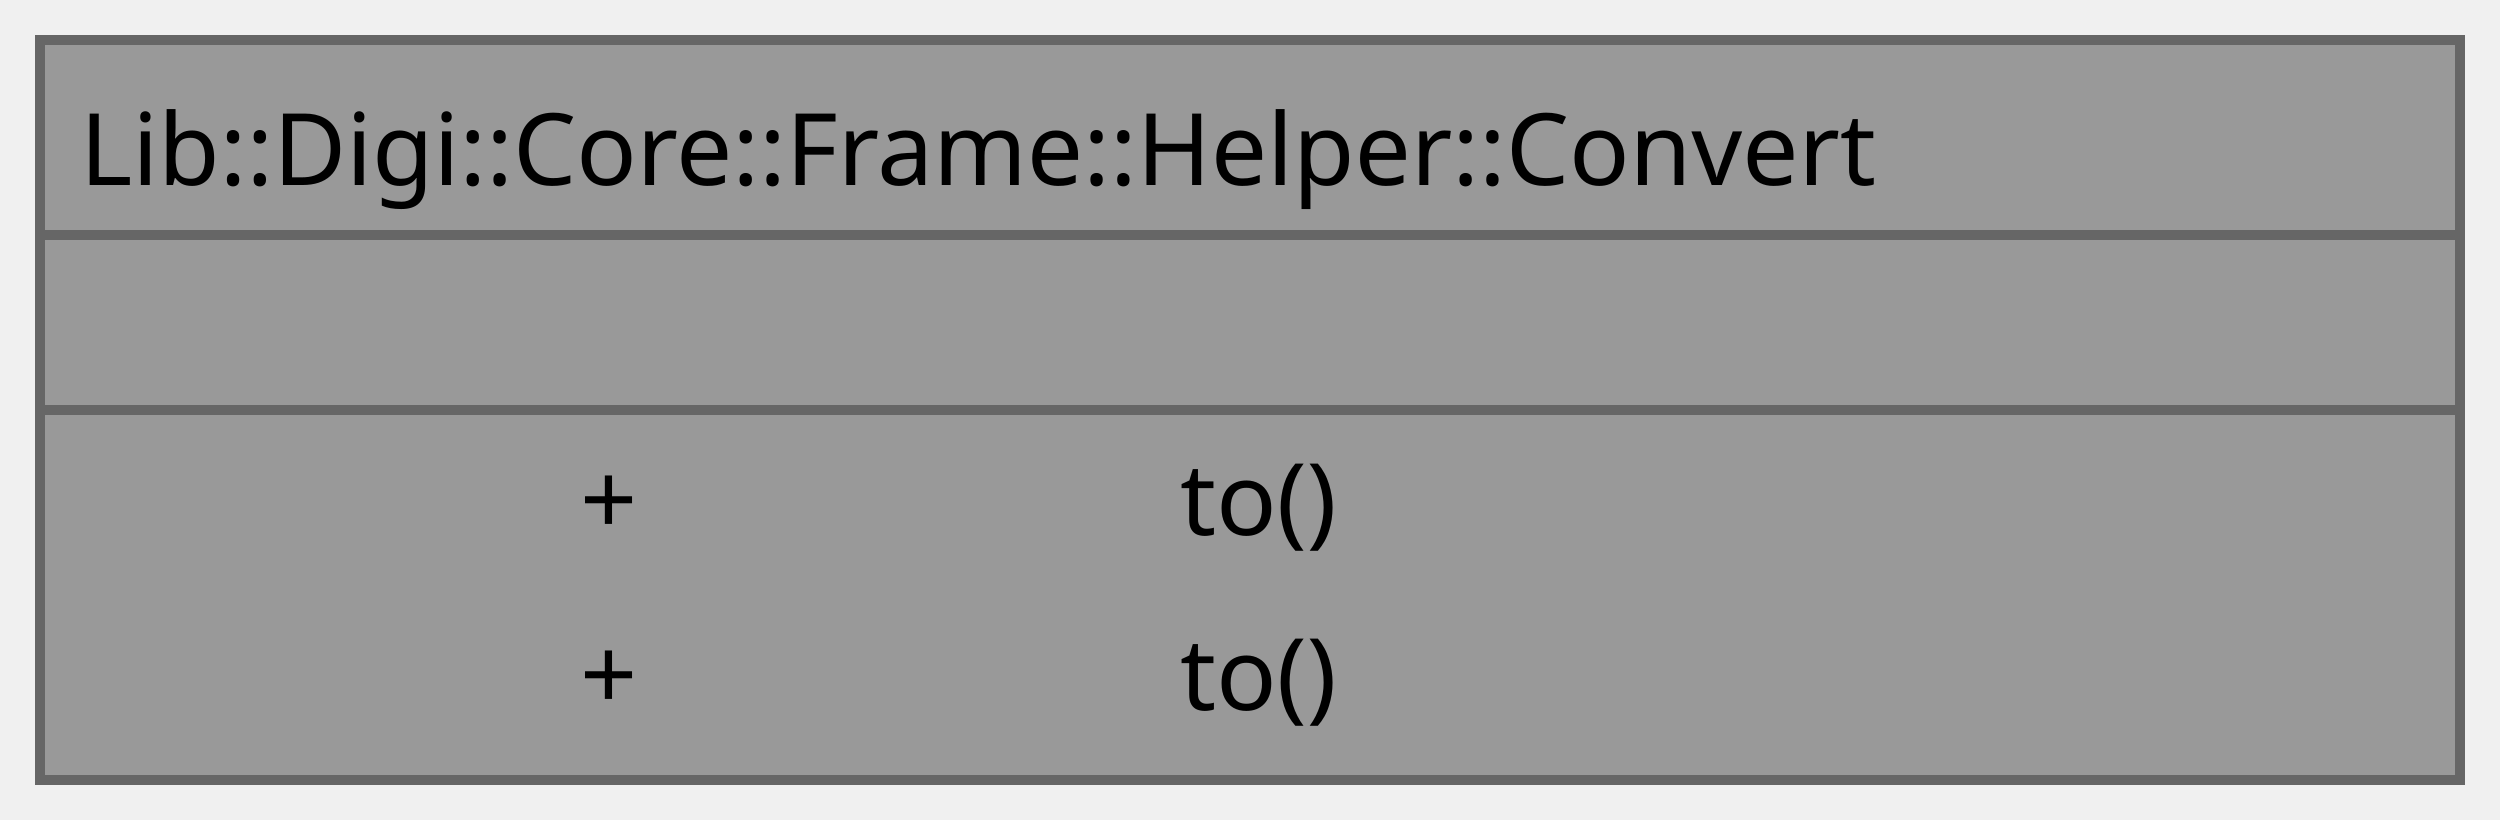
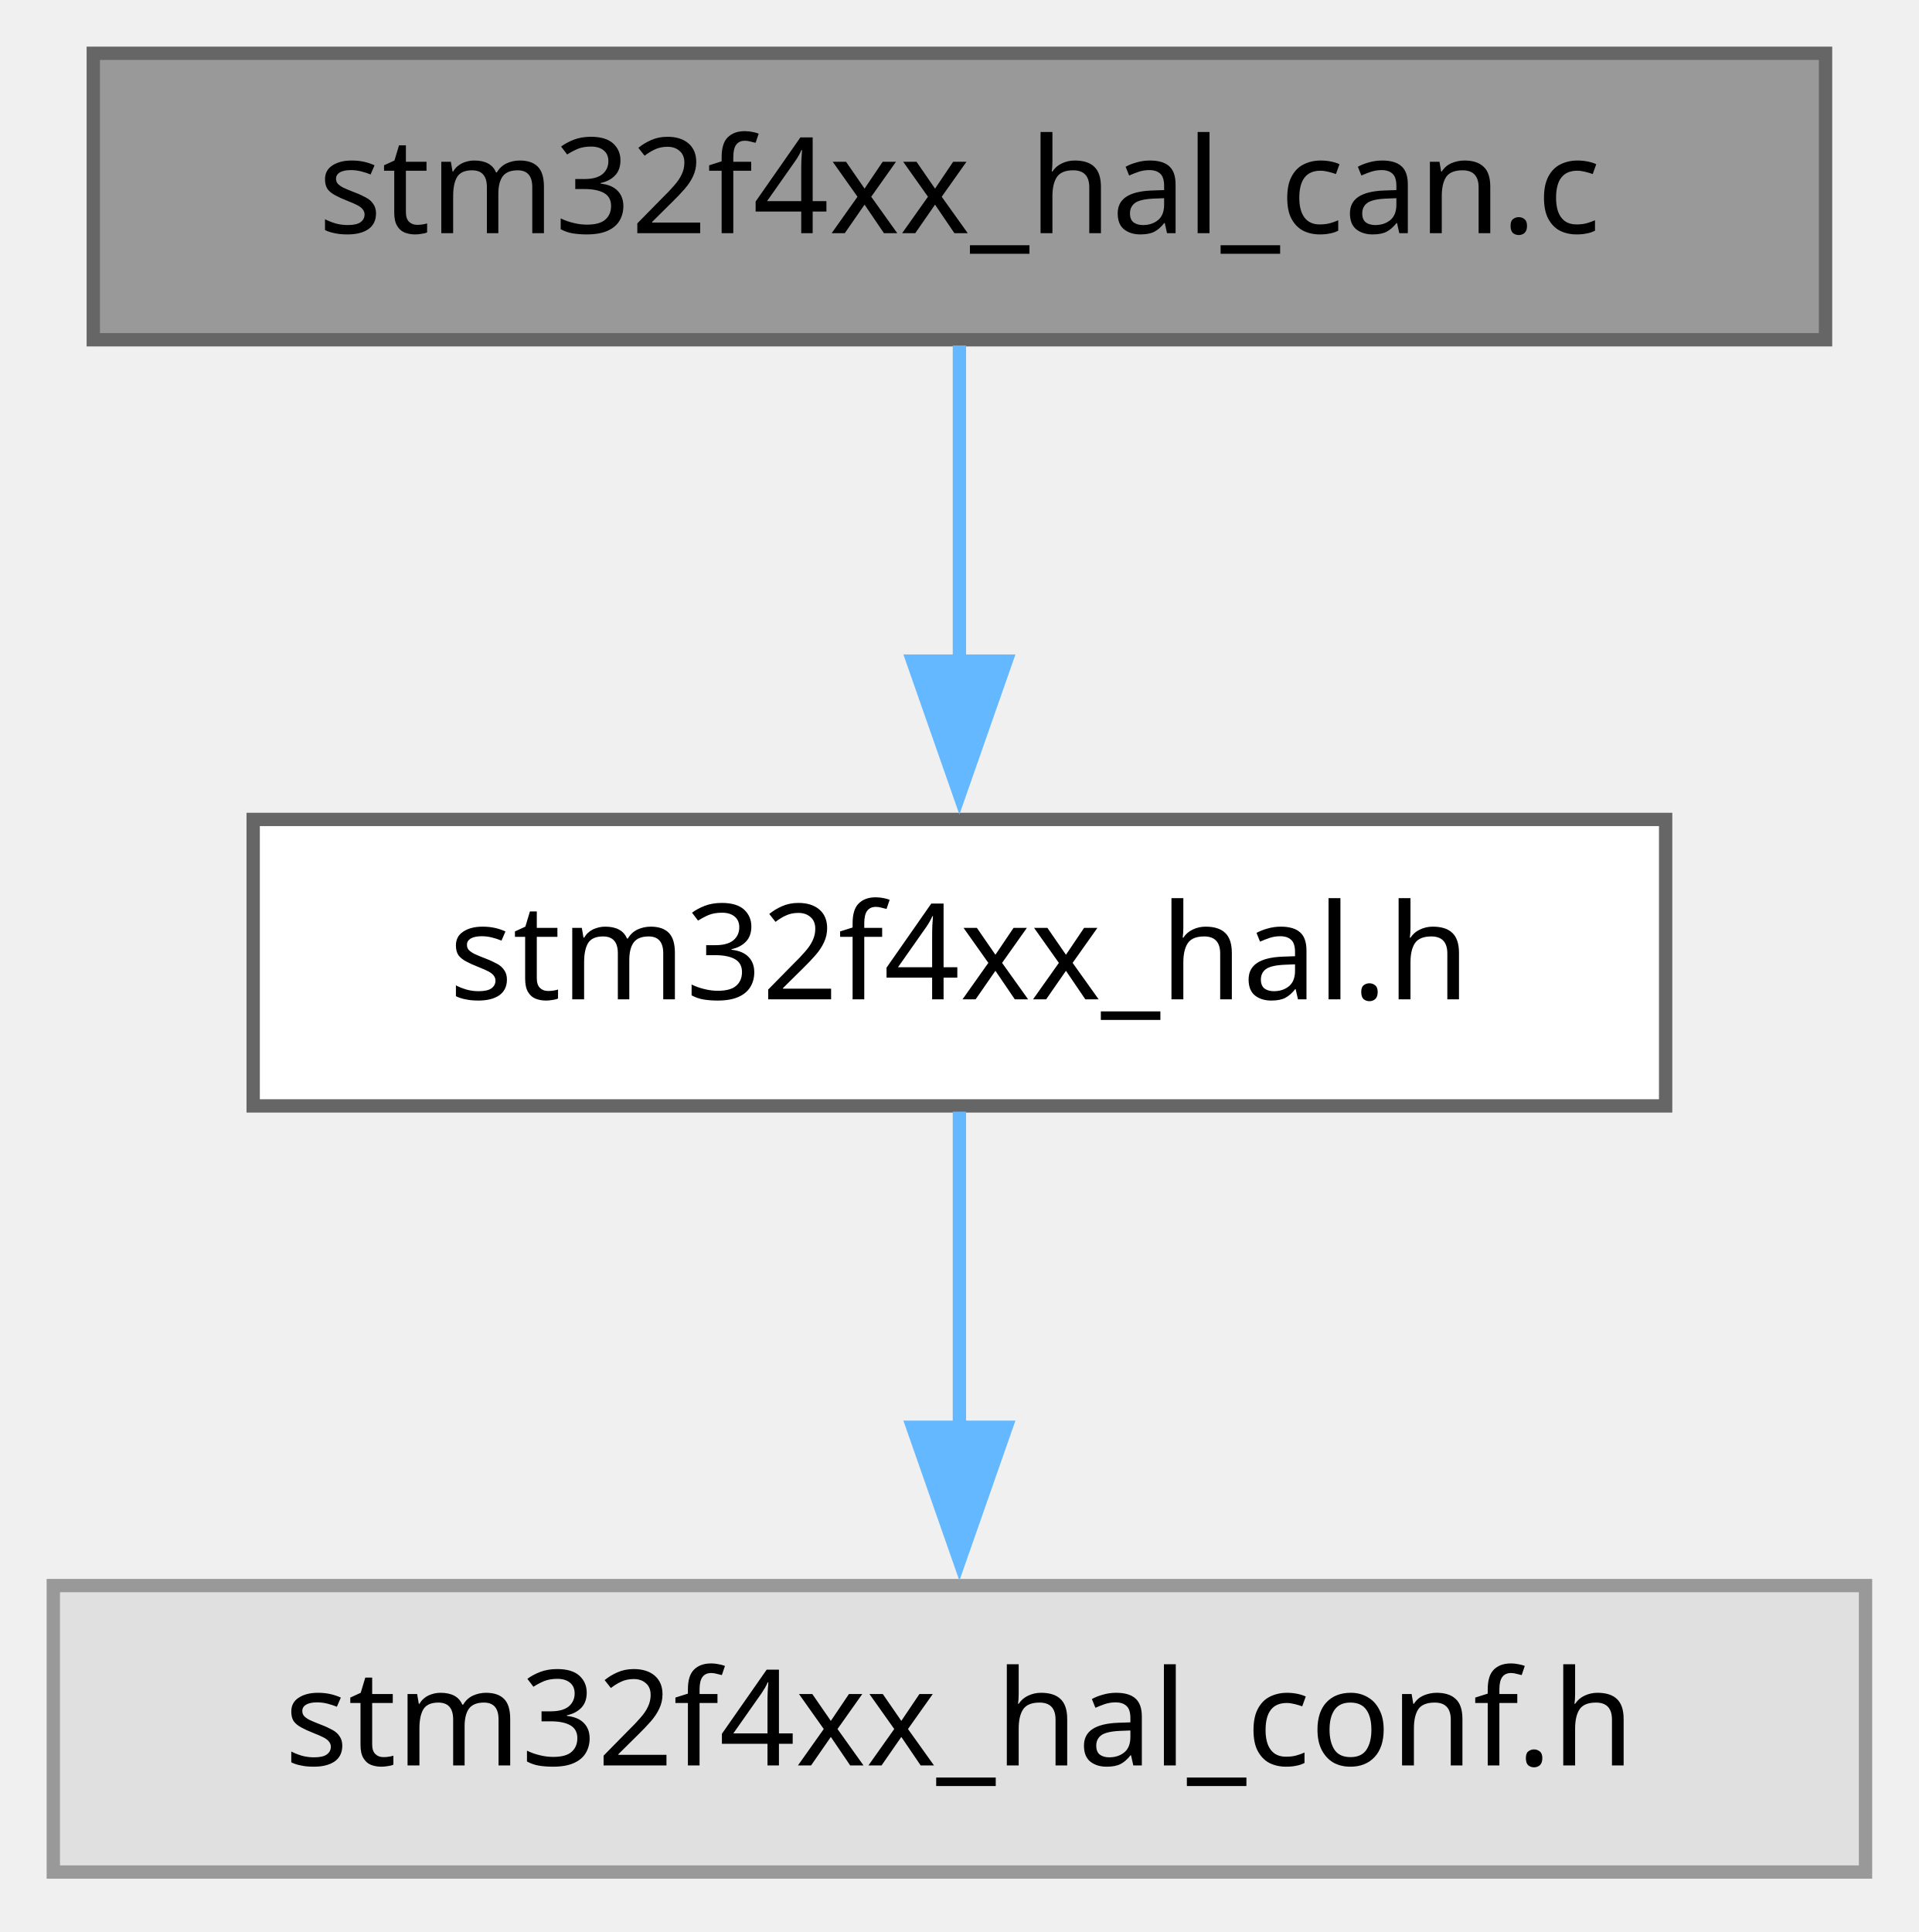
- <svg xmlns="http://www.w3.org/2000/svg" xmlns:xlink="http://www.w3.org/1999/xlink" width="250pt" height="82pt" viewBox="0.00 0.00 250.00 82.00">
-   <g id="graph0" class="graph" transform="scale(1 1) rotate(0) translate(4 78)">
+ <svg xmlns="http://www.w3.org/2000/svg" xmlns:xlink="http://www.w3.org/1999/xlink" width="144pt" height="145pt" viewBox="0.00 0.00 144.00 145.00">
+   <g id="graph0" class="graph" transform="scale(1 1) rotate(0) translate(4 140.5)">
    <g id="Node000001" class="node">
      <g id="a_Node000001">
-         <a xlink:title="Converts big-endian frame fields to native values.">
-           <polygon fill="#999999" stroke="none" points="242,-74 0,-74 0,0 242,0 242,-74" />
-           <polygon fill="#666666" stroke="#666666" points="0,-54.5 0,-54.5 242,-54.5 242,-54.5 0,-54.5" />
-           <polygon fill="#666666" stroke="#666666" points="0,-37 0,-37 242,-37 242,-37 0,-37" />
-           <polygon fill="none" stroke="#666666" points="0,0 0,-74 242,-74 242,0 0,0" />
-           <text xml:space="preserve" text-anchor="start" x="4" y="-59.5" font-family="JetBrains Mono" font-size="10.00">Lib::Digi::Core::Frame::Helper::Convert</text>
-           <text xml:space="preserve" text-anchor="start" x="118" y="-42" font-family="JetBrains Mono" font-size="10.00"> </text>
-           <text xml:space="preserve" text-anchor="start" x="54" y="-24.5" font-family="JetBrains Mono" font-size="10.00">+</text>
-           <text xml:space="preserve" text-anchor="start" x="114" y="-24.5" font-family="JetBrains Mono" font-size="10.00">to()</text>
-           <text xml:space="preserve" text-anchor="start" x="54" y="-7" font-family="JetBrains Mono" font-size="10.00">+</text>
-           <text xml:space="preserve" text-anchor="start" x="114" y="-7" font-family="JetBrains Mono" font-size="10.00">to()</text>
+         <a xlink:title="This file provides firmware functions to manage the following functionalities of the Controller Area ...">
+           <polygon fill="#999999" stroke="#666666" points="133,-136.5 3,-136.5 3,-115 133,-115 133,-136.5" />
+           <text xml:space="preserve" text-anchor="middle" x="68" y="-123" font-family="JetBrains Mono" font-size="10.00">stm32f4xx_hal_can.c</text>
+         </a>
+       </g>
+     </g>
+     <g id="Node000002" class="node">
+       <g id="a_Node000002">
+         <a xlink:href="../../da/d45/a00011.html" target="_top" xlink:title="This file contains all the functions prototypes for the HAL module driver.">
+           <polygon fill="white" stroke="#666666" points="121,-79 15,-79 15,-57.5 121,-57.5 121,-79" />
+           <text xml:space="preserve" text-anchor="middle" x="68" y="-65.5" font-family="JetBrains Mono" font-size="10.00">stm32f4xx_hal.h</text>
+         </a>
+       </g>
+     </g>
+     <g id="edge1_Node000001_Node000002" class="edge">
+       <g id="a_edge1_Node000001_Node000002">
+         <a xlink:title=" ">
+           <path fill="none" stroke="#63b8ff" d="M68,-114.57C68,-107.92 68,-98.98 68,-90.8" />
+           <polygon fill="#63b8ff" stroke="#63b8ff" points="71.5,-90.88 68,-80.88 64.5,-90.88 71.5,-90.88" />
+         </a>
+       </g>
+     </g>
+     <g id="Node000003" class="node">
+       <g id="a_Node000003">
+         <a xlink:title=" ">
+           <polygon fill="#e0e0e0" stroke="#999999" points="136,-21.5 0,-21.5 0,0 136,0 136,-21.5" />
+           <text xml:space="preserve" text-anchor="middle" x="68" y="-8" font-family="JetBrains Mono" font-size="10.00">stm32f4xx_hal_conf.h</text>
+         </a>
+       </g>
+     </g>
+     <g id="edge2_Node000002_Node000003" class="edge">
+       <g id="a_edge2_Node000002_Node000003">
+         <a xlink:title=" ">
+           <path fill="none" stroke="#63b8ff" d="M68,-57.07C68,-50.42 68,-41.48 68,-33.3" />
+           <polygon fill="#63b8ff" stroke="#63b8ff" points="71.5,-33.38 68,-23.38 64.5,-33.38 71.5,-33.38" />
        </a>
      </g>
    </g>
  </g>
</svg>
